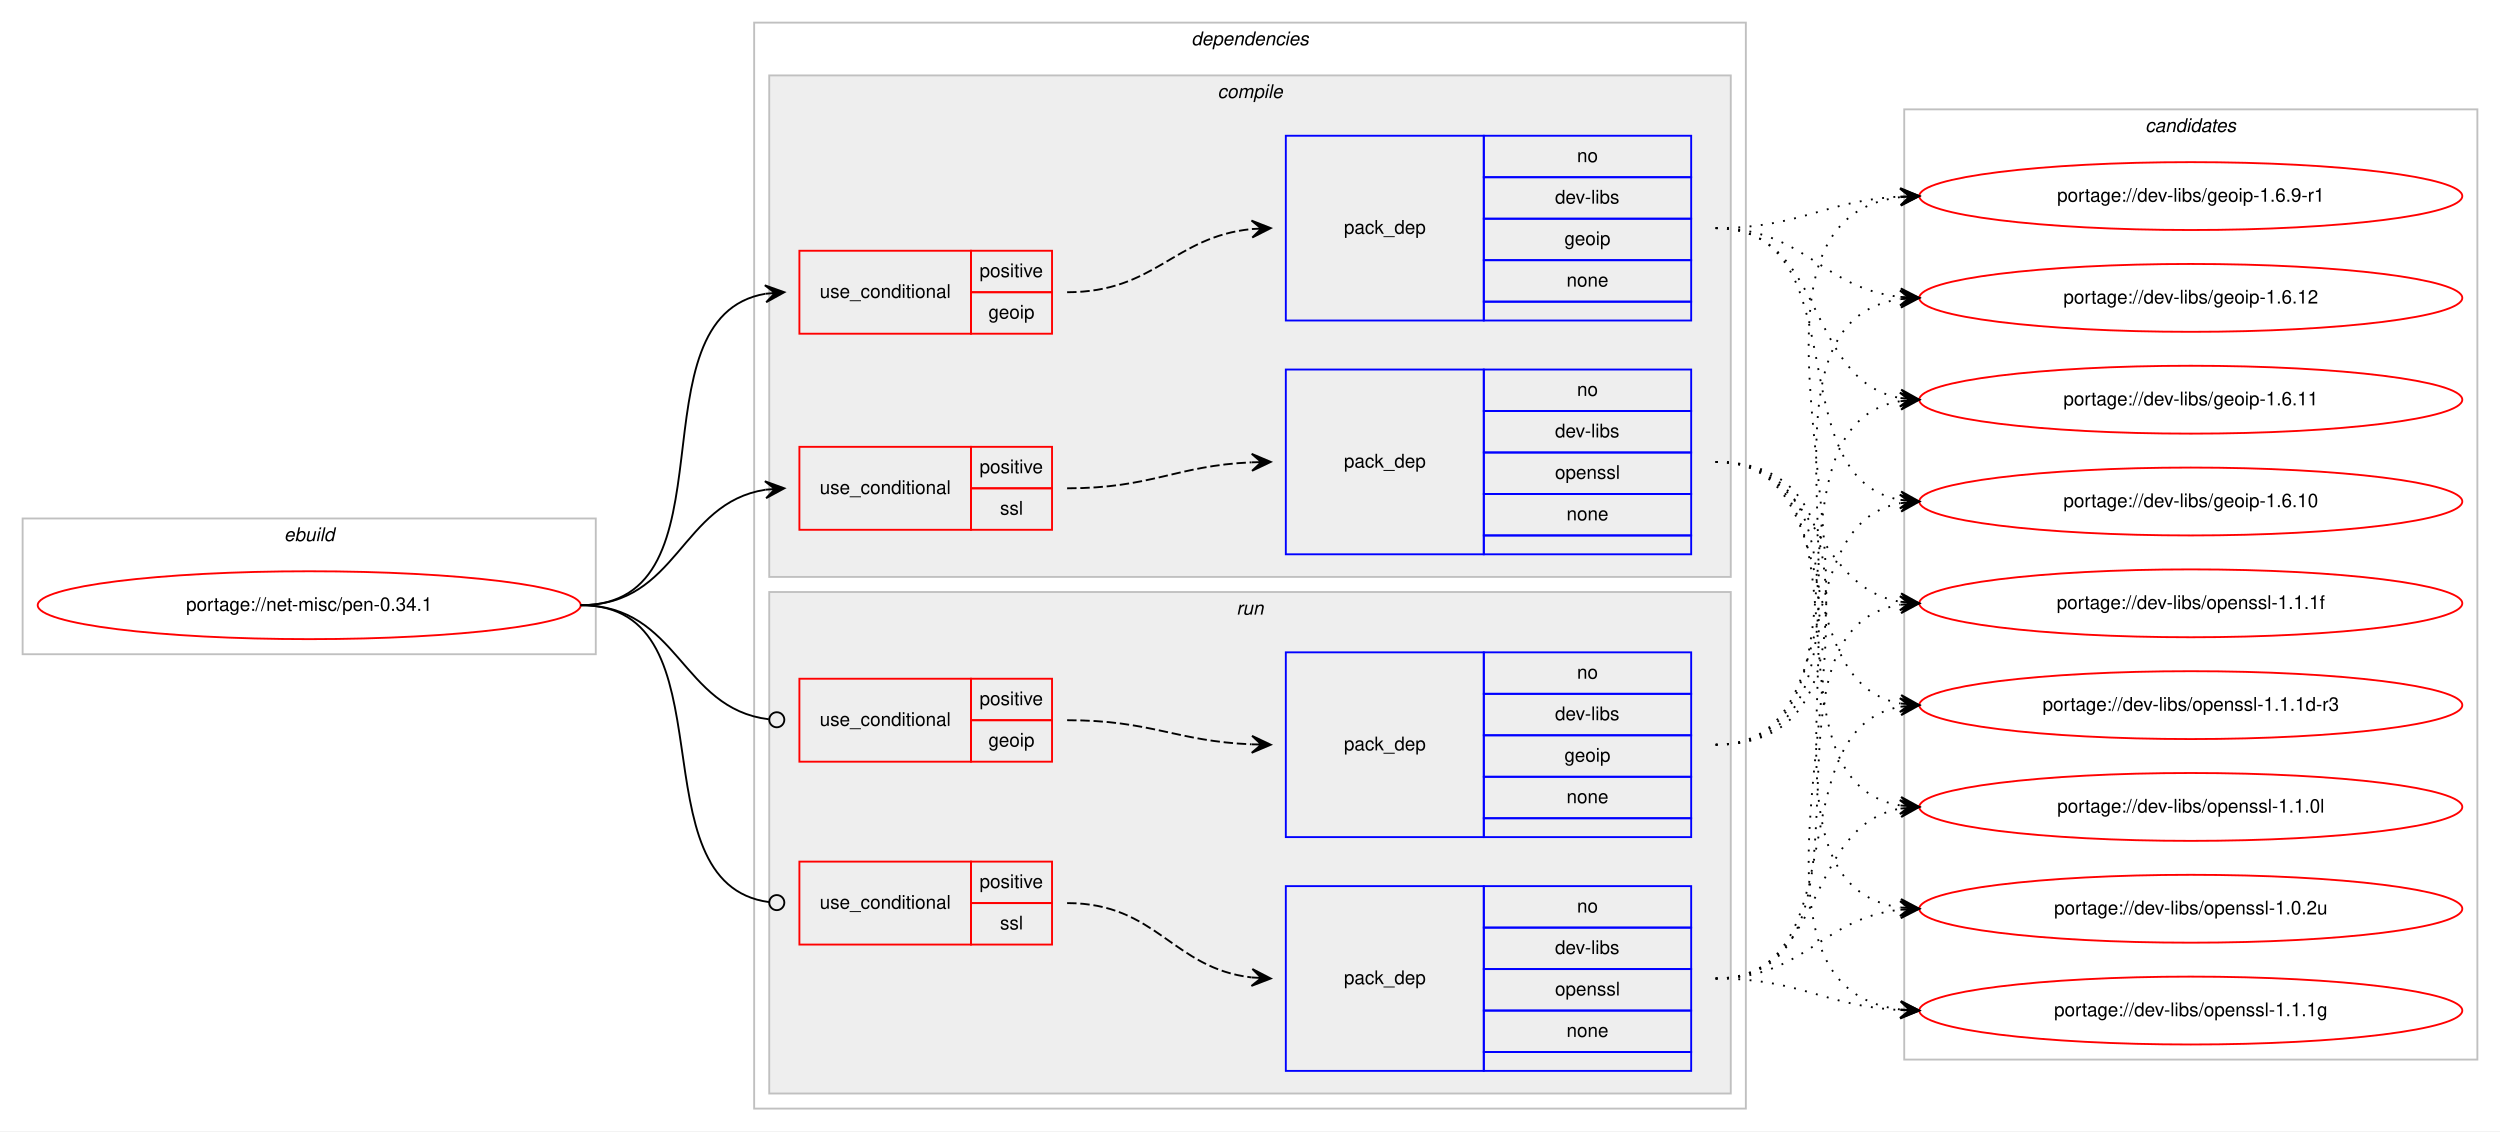
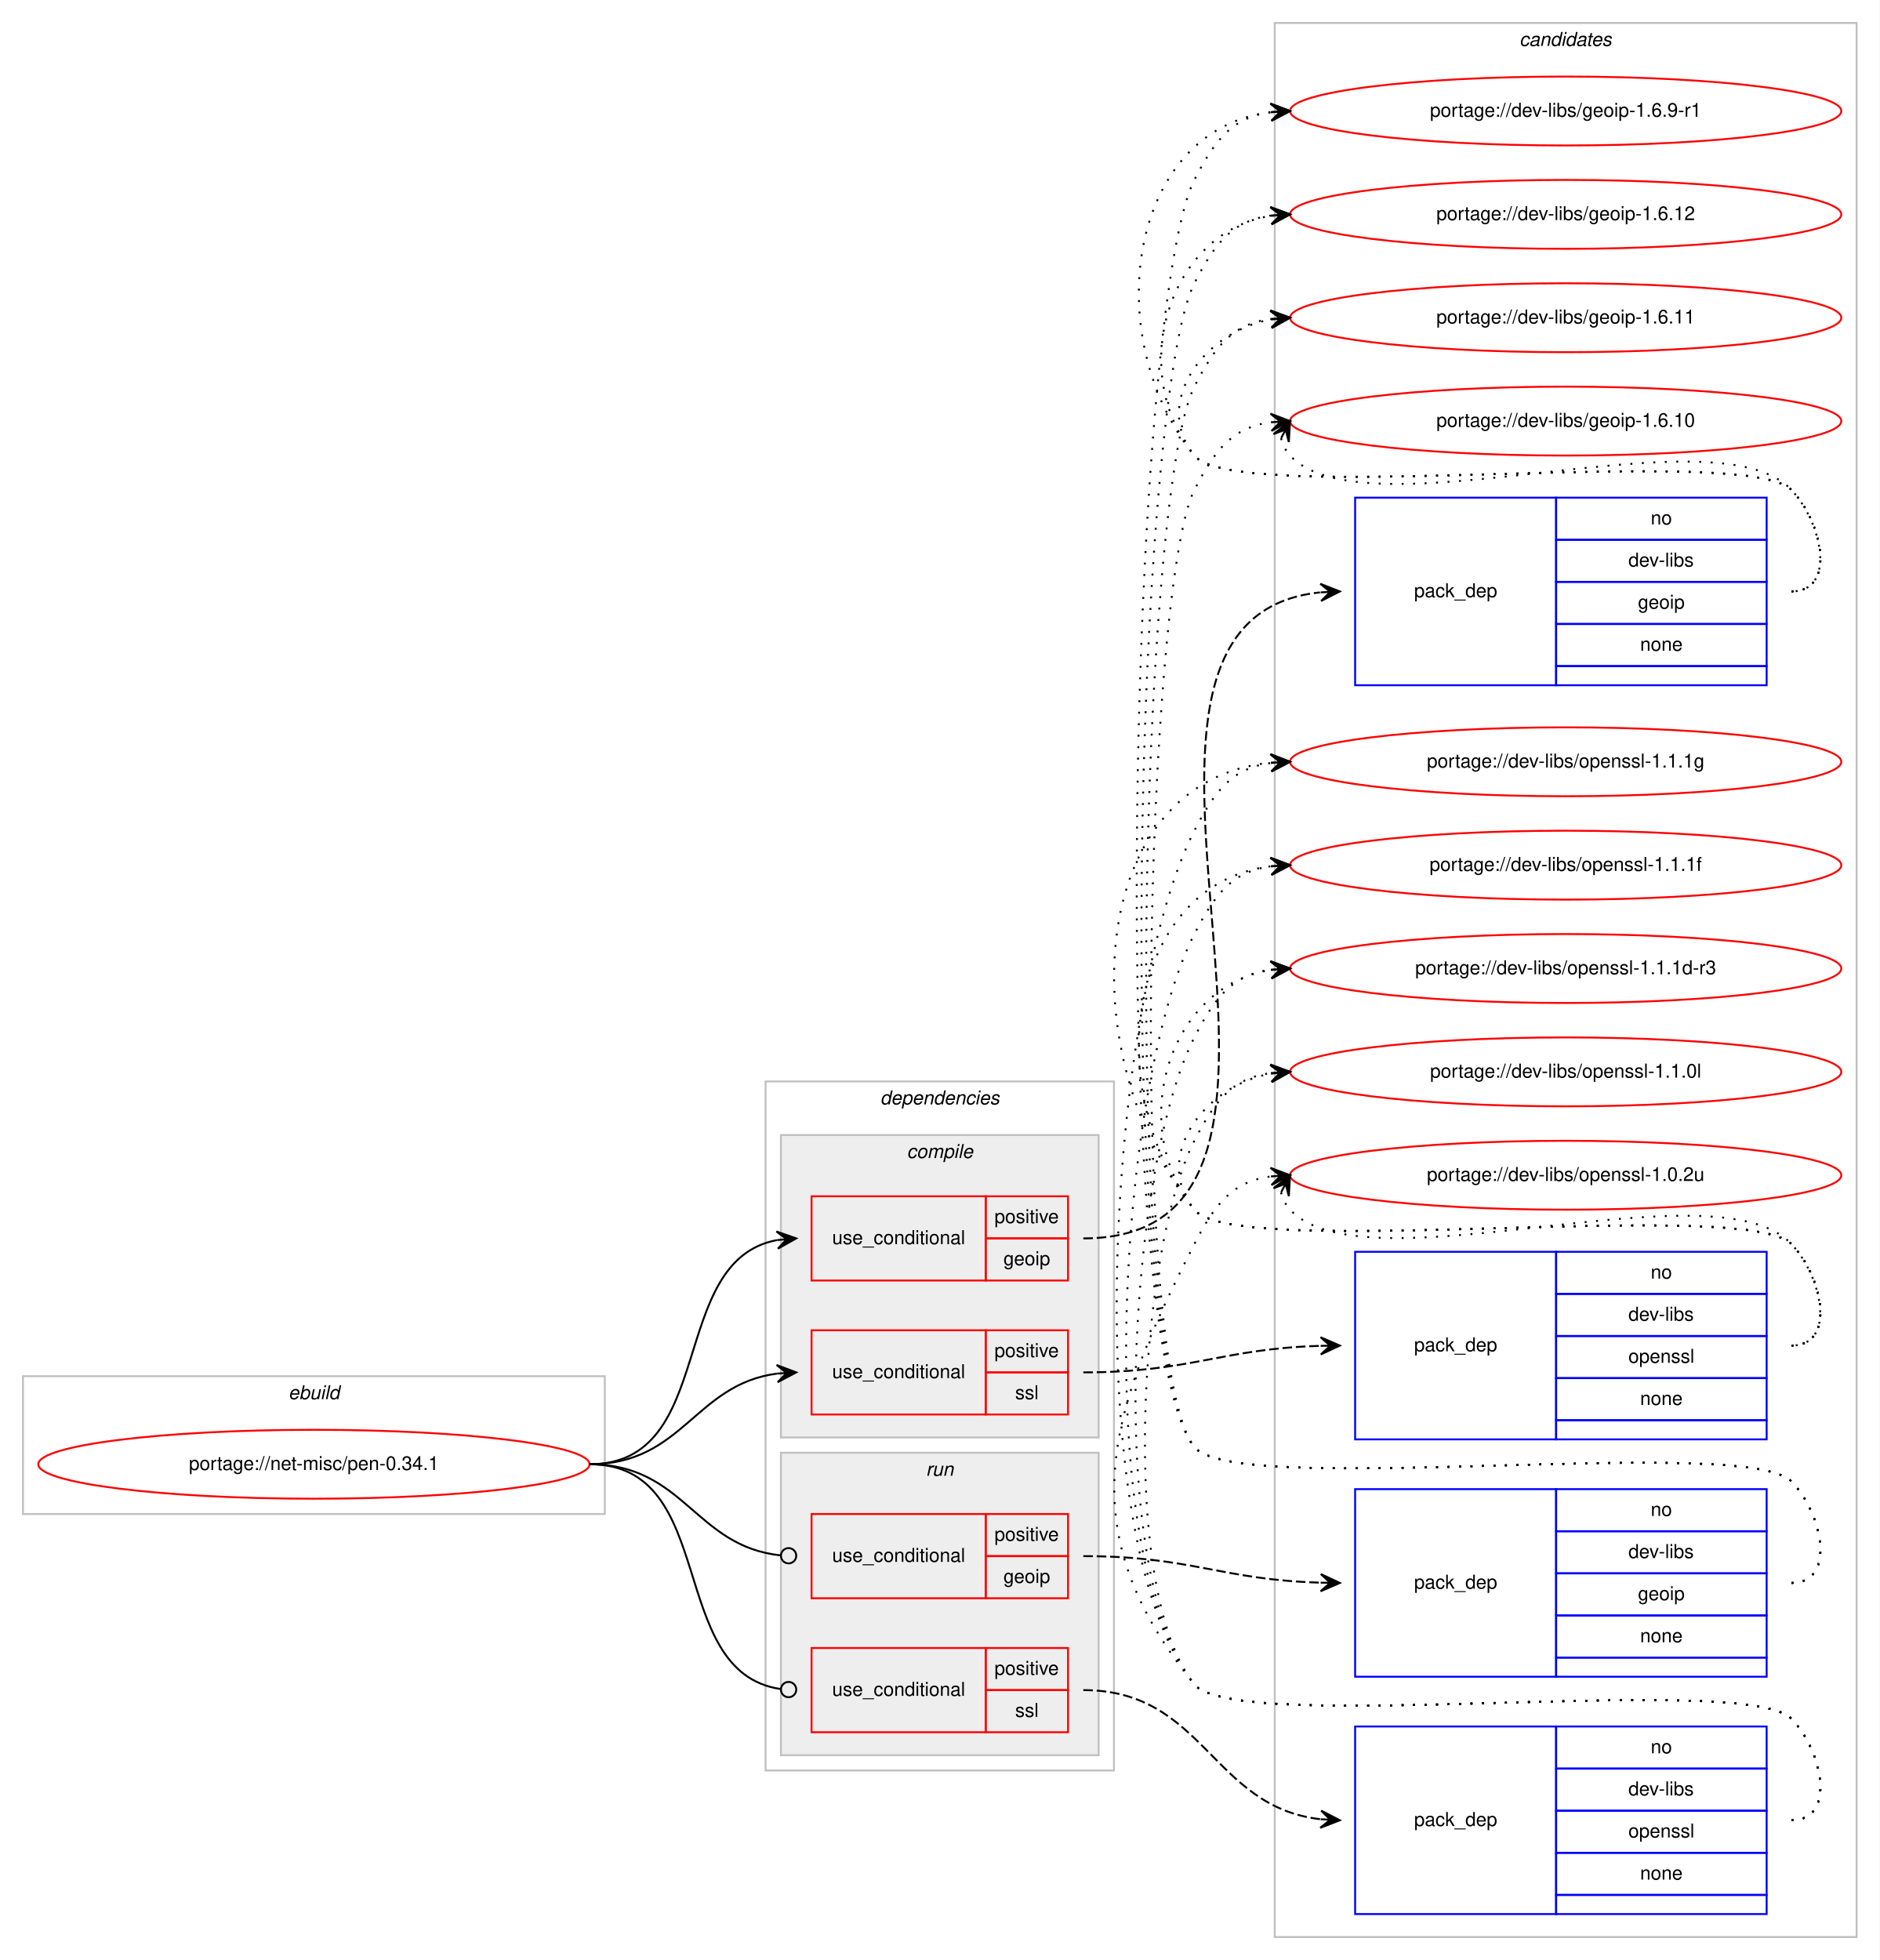
- <svg xmlns="http://www.w3.org/2000/svg" xmlns:xlink="http://www.w3.org/1999/xlink" width="1326pt" height="600pt" viewBox="0.00 0.00 1326.00 600.00">
-   <g id="graph0" class="graph" transform="scale(1 1) rotate(0) translate(4 596)">
-     <polygon fill="#ffffff" stroke="transparent" points="-4,4 -4,-596 1322,-596 1322,4 -4,4" />
+ <svg xmlns="http://www.w3.org/2000/svg" xmlns:xlink="http://www.w3.org/1999/xlink" width="982pt" height="1024pt" viewBox="0.00 0.00 982.00 1024.00">
+   <g id="graph0" class="graph" transform="scale(1 1) rotate(0) translate(4 1020)">
+     <polygon fill="#ffffff" stroke="transparent" points="-4,4 -4,-1020 978,-1020 978,4 -4,4" />
+     <g id="clust14" class="cluster">
+       <polygon fill="none" stroke="#c0c0c0" points="662,-8 662,-1008 966,-1008 966,-8 662,-8" />
+       <text text-anchor="start" x="789.824" y="-996" font-family="Helvetica,sans-Serif" font-style="italic" font-size="10.00" fill="#000000">candidates</text>
+     </g>
    <g id="clust1" class="cluster">
-       <polygon fill="none" stroke="#c0c0c0" points="8,-249 8,-321 312,-321 312,-249 8,-249" />
-       <text text-anchor="start" x="146.663" y="-309" font-family="Helvetica,sans-Serif" font-style="italic" font-size="10.00" fill="#000000">ebuild</text>
+       <polygon fill="none" stroke="#c0c0c0" points="8,-229 8,-301 312,-301 312,-229 8,-229" />
+       <text text-anchor="start" x="146.663" y="-289" font-family="Helvetica,sans-Serif" font-style="italic" font-size="10.00" fill="#000000">ebuild</text>
    </g>
    <g id="clust2" class="cluster">
-       <polygon fill="none" stroke="#c0c0c0" points="396,-8 396,-584 922,-584 922,-8 396,-8" />
-       <text text-anchor="start" x="627.875" y="-572" font-family="Helvetica,sans-Serif" font-style="italic" font-size="10.00" fill="#000000">dependencies</text>
+       <polygon fill="none" stroke="#c0c0c0" points="396,-95 396,-455 578,-455 578,-95 396,-95" />
+       <text text-anchor="start" x="455.875" y="-443" font-family="Helvetica,sans-Serif" font-style="italic" font-size="10.00" fill="#000000">dependencies</text>
+     </g>
+     <g id="clust9" class="cluster">
+       <polygon fill="#eeeeee" stroke="#c0c0c0" points="404,-103 404,-261 570,-261 570,-103 404,-103" />
+       <text text-anchor="start" x="479.776" y="-249" font-family="Helvetica,sans-Serif" font-style="italic" font-size="10.00" fill="#000000">run</text>
    </g>
    <g id="clust3" class="cluster">
-       <polygon fill="#eeeeee" stroke="#c0c0c0" points="404,-290 404,-556 914,-556 914,-290 404,-290" />
-       <text text-anchor="start" x="641.778" y="-544" font-family="Helvetica,sans-Serif" font-style="italic" font-size="10.00" fill="#000000">compile</text>
-     </g>
-     <g id="clust9" class="cluster">
-       <polygon fill="#eeeeee" stroke="#c0c0c0" points="404,-16 404,-282 914,-282 914,-16 404,-16" />
-       <text text-anchor="start" x="651.777" y="-270" font-family="Helvetica,sans-Serif" font-style="italic" font-size="10.00" fill="#000000">run</text>
-     </g>
-     <g id="clust14" class="cluster">
-       <polygon fill="none" stroke="#c0c0c0" points="1006,-34 1006,-538 1310,-538 1310,-34 1006,-34" />
-       <text text-anchor="start" x="1133.824" y="-526" font-family="Helvetica,sans-Serif" font-style="italic" font-size="10.00" fill="#000000">candidates</text>
+       <polygon fill="#eeeeee" stroke="#c0c0c0" points="404,-269 404,-427 570,-427 570,-269 404,-269" />
+       <text text-anchor="start" x="469.778" y="-415" font-family="Helvetica,sans-Serif" font-style="italic" font-size="10.00" fill="#000000">compile</text>
    </g>
    <g id="node1" class="node">
      <g id="a_node1">
        <a xlink:href="../net-misc/pen-0.34.1.svg" xlink:title="portage://net-misc/pen-0.34.1">
-           <ellipse fill="none" stroke="#ff0000" cx="160" cy="-275" rx="144" ry="18" />
-           <text text-anchor="middle" x="160" y="-272" font-family="Helvetica,sans-Serif" font-size="10.00" fill="#000000">portage://net-misc/pen-0.34.1</text>
+           <ellipse fill="none" stroke="#ff0000" cx="160" cy="-255" rx="144" ry="18" />
+           <text text-anchor="middle" x="160" y="-252" font-family="Helvetica,sans-Serif" font-size="10.00" fill="#000000">portage://net-misc/pen-0.34.1</text>
        </a>
      </g>
    </g>
    <g id="node2" class="node">
-       <polygon fill="none" stroke="#ff0000" points="420,-419 420,-463 511,-463 511,-419 420,-419" />
-       <text text-anchor="start" x="430.767" y="-438" font-family="Helvetica,sans-Serif" font-size="10.00" fill="#000000">use_conditional</text>
-       <polygon fill="none" stroke="#ff0000" points="511,-441 511,-463 554,-463 554,-441 511,-441" />
-       <text text-anchor="start" x="515.553" y="-449" font-family="Helvetica,sans-Serif" font-size="10.00" fill="#000000">positive</text>
-       <polygon fill="none" stroke="#ff0000" points="511,-419 511,-441 554,-441 554,-419 511,-419" />
-       <text text-anchor="start" x="520.273" y="-427" font-family="Helvetica,sans-Serif" font-size="10.00" fill="#000000">geoip</text>
+       <polygon fill="none" stroke="#ff0000" points="420,-351 420,-395 511,-395 511,-351 420,-351" />
+       <text text-anchor="start" x="430.767" y="-370" font-family="Helvetica,sans-Serif" font-size="10.00" fill="#000000">use_conditional</text>
+       <polygon fill="none" stroke="#ff0000" points="511,-373 511,-395 554,-395 554,-373 511,-373" />
+       <text text-anchor="start" x="515.553" y="-381" font-family="Helvetica,sans-Serif" font-size="10.00" fill="#000000">positive</text>
+       <polygon fill="none" stroke="#ff0000" points="511,-351 511,-373 554,-373 554,-351 511,-351" />
+       <text text-anchor="start" x="520.273" y="-359" font-family="Helvetica,sans-Serif" font-size="10.00" fill="#000000">geoip</text>
    </g>
    <g id="edge2" class="edge">
-       <path fill="none" stroke="#000000" d="M304,-275C388.408,-275 329.301,-427.662 401.936,-440.185" />
-       <polygon fill="#000000" stroke="#000000" points="412,-441 401.669,-444.678 407.016,-440.596 402.033,-440.193 402.033,-440.193 402.033,-440.193 407.016,-440.596 402.396,-435.708 412,-441 412,-441" />
+       <path fill="none" stroke="#000000" d="M304,-255C371.484,-255 344.106,-361.32 401.956,-372.118" />
+       <polygon fill="#000000" stroke="#000000" points="412,-373 401.645,-376.608 407.019,-372.563 402.038,-372.125 402.038,-372.125 402.038,-372.125 407.019,-372.563 402.432,-367.642 412,-373 412,-373" />
    </g>
    <g id="node4" class="node">
-       <polygon fill="none" stroke="#ff0000" points="420,-315 420,-359 511,-359 511,-315 420,-315" />
-       <text text-anchor="start" x="430.767" y="-334" font-family="Helvetica,sans-Serif" font-size="10.00" fill="#000000">use_conditional</text>
-       <polygon fill="none" stroke="#ff0000" points="511,-337 511,-359 554,-359 554,-337 511,-337" />
-       <text text-anchor="start" x="515.553" y="-345" font-family="Helvetica,sans-Serif" font-size="10.00" fill="#000000">positive</text>
-       <polygon fill="none" stroke="#ff0000" points="511,-315 511,-337 554,-337 554,-315 511,-315" />
-       <text text-anchor="start" x="526.39" y="-323" font-family="Helvetica,sans-Serif" font-size="10.00" fill="#000000">ssl</text>
+       <polygon fill="none" stroke="#ff0000" points="420,-281 420,-325 511,-325 511,-281 420,-281" />
+       <text text-anchor="start" x="430.767" y="-300" font-family="Helvetica,sans-Serif" font-size="10.00" fill="#000000">use_conditional</text>
+       <polygon fill="none" stroke="#ff0000" points="511,-303 511,-325 554,-325 554,-303 511,-303" />
+       <text text-anchor="start" x="515.553" y="-311" font-family="Helvetica,sans-Serif" font-size="10.00" fill="#000000">positive</text>
+       <polygon fill="none" stroke="#ff0000" points="511,-281 511,-303 554,-303 554,-281 511,-281" />
+       <text text-anchor="start" x="526.39" y="-289" font-family="Helvetica,sans-Serif" font-size="10.00" fill="#000000">ssl</text>
    </g>
    <g id="edge4" class="edge">
-       <path fill="none" stroke="#000000" d="M304,-275C355.78,-275 356.759,-329.265 401.99,-336.26" />
-       <polygon fill="#000000" stroke="#000000" points="412,-337 401.696,-340.751 407.014,-336.632 402.027,-336.263 402.027,-336.263 402.027,-336.263 407.014,-336.632 402.359,-331.775 412,-337 412,-337" />
+       <path fill="none" stroke="#000000" d="M304,-255C352.937,-255 358.838,-296.662 401.891,-302.358" />
+       <polygon fill="#000000" stroke="#000000" points="412,-303 401.735,-306.857 407.01,-302.683 402.02,-302.366 402.02,-302.366 402.02,-302.366 407.01,-302.683 402.305,-297.875 412,-303 412,-303" />
    </g>
    <g id="node6" class="node">
-       <polygon fill="none" stroke="#ff0000" points="420,-192 420,-236 511,-236 511,-192 420,-192" />
-       <text text-anchor="start" x="430.767" y="-211" font-family="Helvetica,sans-Serif" font-size="10.00" fill="#000000">use_conditional</text>
-       <polygon fill="none" stroke="#ff0000" points="511,-214 511,-236 554,-236 554,-214 511,-214" />
-       <text text-anchor="start" x="515.553" y="-222" font-family="Helvetica,sans-Serif" font-size="10.00" fill="#000000">positive</text>
-       <polygon fill="none" stroke="#ff0000" points="511,-192 511,-214 554,-214 554,-192 511,-192" />
-       <text text-anchor="start" x="520.273" y="-200" font-family="Helvetica,sans-Serif" font-size="10.00" fill="#000000">geoip</text>
+       <polygon fill="none" stroke="#ff0000" points="420,-185 420,-229 511,-229 511,-185 420,-185" />
+       <text text-anchor="start" x="430.767" y="-204" font-family="Helvetica,sans-Serif" font-size="10.00" fill="#000000">use_conditional</text>
+       <polygon fill="none" stroke="#ff0000" points="511,-207 511,-229 554,-229 554,-207 511,-207" />
+       <text text-anchor="start" x="515.553" y="-215" font-family="Helvetica,sans-Serif" font-size="10.00" fill="#000000">positive</text>
+       <polygon fill="none" stroke="#ff0000" points="511,-185 511,-207 554,-207 554,-185 511,-185" />
+       <text text-anchor="start" x="520.273" y="-193" font-family="Helvetica,sans-Serif" font-size="10.00" fill="#000000">geoip</text>
    </g>
    <g id="edge6" class="edge">
-       <path fill="none" stroke="#000000" d="M304,-275C356.22,-275 356.951,-220.264 403.741,-214.491" />
-       <ellipse fill="none" stroke="#000000" cx="408.007" cy="-214.237" rx="4" ry="4" />
+       <path fill="none" stroke="#000000" d="M304,-255C353.655,-255 359.002,-212.106 403.811,-207.415" />
+       <ellipse fill="none" stroke="#000000" cx="408.005" cy="-207.202" rx="4" ry="4" />
    </g>
    <g id="node8" class="node">
-       <polygon fill="none" stroke="#ff0000" points="420,-95 420,-139 511,-139 511,-95 420,-95" />
-       <text text-anchor="start" x="430.767" y="-114" font-family="Helvetica,sans-Serif" font-size="10.00" fill="#000000">use_conditional</text>
-       <polygon fill="none" stroke="#ff0000" points="511,-117 511,-139 554,-139 554,-117 511,-117" />
-       <text text-anchor="start" x="515.553" y="-125" font-family="Helvetica,sans-Serif" font-size="10.00" fill="#000000">positive</text>
-       <polygon fill="none" stroke="#ff0000" points="511,-95 511,-117 554,-117 554,-95 511,-95" />
-       <text text-anchor="start" x="526.39" y="-103" font-family="Helvetica,sans-Serif" font-size="10.00" fill="#000000">ssl</text>
+       <polygon fill="none" stroke="#ff0000" points="420,-115 420,-159 511,-159 511,-115 420,-115" />
+       <text text-anchor="start" x="430.767" y="-134" font-family="Helvetica,sans-Serif" font-size="10.00" fill="#000000">use_conditional</text>
+       <polygon fill="none" stroke="#ff0000" points="511,-137 511,-159 554,-159 554,-137 511,-137" />
+       <text text-anchor="start" x="515.553" y="-145" font-family="Helvetica,sans-Serif" font-size="10.00" fill="#000000">positive</text>
+       <polygon fill="none" stroke="#ff0000" points="511,-115 511,-137 554,-137 554,-115 511,-115" />
+       <text text-anchor="start" x="526.39" y="-123" font-family="Helvetica,sans-Serif" font-size="10.00" fill="#000000">ssl</text>
    </g>
    <g id="edge8" class="edge">
-       <path fill="none" stroke="#000000" d="M304,-275C386.236,-275 330.903,-127.318 404.003,-117.511" />
-       <ellipse fill="none" stroke="#000000" cx="408.008" cy="-117.255" rx="4" ry="4" />
+       <path fill="none" stroke="#000000" d="M304,-255C372.178,-255 343.533,-146.481 403.769,-137.579" />
+       <ellipse fill="none" stroke="#000000" cx="408.01" cy="-137.281" rx="4" ry="4" />
    </g>
    <g id="node3" class="node">
-       <polygon fill="none" stroke="#0000ff" points="678,-426 678,-524 783,-524 783,-426 678,-426" />
-       <text text-anchor="start" x="708.823" y="-472" font-family="Helvetica,sans-Serif" font-size="10.00" fill="#000000">pack_dep</text>
-       <polygon fill="none" stroke="#0000ff" points="783,-502 783,-524 893,-524 893,-502 783,-502" />
-       <text text-anchor="start" x="832.441" y="-510" font-family="Helvetica,sans-Serif" font-size="10.00" fill="#000000">no</text>
-       <polygon fill="none" stroke="#0000ff" points="783,-480 783,-502 893,-502 893,-480 783,-480" />
-       <text text-anchor="start" x="820.778" y="-488" font-family="Helvetica,sans-Serif" font-size="10.00" fill="#000000">dev-libs</text>
-       <polygon fill="none" stroke="#0000ff" points="783,-458 783,-480 893,-480 893,-458 783,-458" />
-       <text text-anchor="start" x="825.773" y="-466" font-family="Helvetica,sans-Serif" font-size="10.00" fill="#000000">geoip</text>
-       <polygon fill="none" stroke="#0000ff" points="783,-436 783,-458 893,-458 893,-436 783,-436" />
-       <text text-anchor="start" x="826.882" y="-444" font-family="Helvetica,sans-Serif" font-size="10.00" fill="#000000">none</text>
-       <polygon fill="none" stroke="#0000ff" points="783,-426 783,-436 893,-436 893,-426 783,-426" />
+       <polygon fill="none" stroke="#0000ff" points="704,-662 704,-760 809,-760 809,-662 704,-662" />
+       <text text-anchor="start" x="734.823" y="-708" font-family="Helvetica,sans-Serif" font-size="10.00" fill="#000000">pack_dep</text>
+       <polygon fill="none" stroke="#0000ff" points="809,-738 809,-760 919,-760 919,-738 809,-738" />
+       <text text-anchor="start" x="858.441" y="-746" font-family="Helvetica,sans-Serif" font-size="10.00" fill="#000000">no</text>
+       <polygon fill="none" stroke="#0000ff" points="809,-716 809,-738 919,-738 919,-716 809,-716" />
+       <text text-anchor="start" x="846.778" y="-724" font-family="Helvetica,sans-Serif" font-size="10.00" fill="#000000">dev-libs</text>
+       <polygon fill="none" stroke="#0000ff" points="809,-694 809,-716 919,-716 919,-694 809,-694" />
+       <text text-anchor="start" x="851.773" y="-702" font-family="Helvetica,sans-Serif" font-size="10.00" fill="#000000">geoip</text>
+       <polygon fill="none" stroke="#0000ff" points="809,-672 809,-694 919,-694 919,-672 809,-672" />
+       <text text-anchor="start" x="852.882" y="-680" font-family="Helvetica,sans-Serif" font-size="10.00" fill="#000000">none</text>
+       <polygon fill="none" stroke="#0000ff" points="809,-662 809,-672 919,-672 919,-662 809,-662" />
    </g>
    <g id="edge1" class="edge">
-       <path fill="none" stroke="#000000" stroke-dasharray="5,2" d="M562,-441C608.784,-441 618.431,-470.387 659.992,-474.519" />
-       <polygon fill="#000000" stroke="#000000" points="670,-475 659.796,-479.015 665.006,-474.76 660.011,-474.52 660.011,-474.52 660.011,-474.52 665.006,-474.76 660.227,-470.025 670,-475 670,-475" />
+       <path fill="none" stroke="#000000" stroke-dasharray="5,2" d="M562,-373C719.967,-373 542.725,-695.987 685.634,-710.496" />
+       <polygon fill="#000000" stroke="#000000" points="696,-711 685.793,-715.009 691.006,-710.757 686.012,-710.514 686.012,-710.514 686.012,-710.514 691.006,-710.757 686.23,-706.02 696,-711 696,-711" />
    </g>
    <g id="node10" class="node">
      <g id="a_node10">
        <a xlink:href="../dev-libs/geoip-1.6.9-r1.svg" xlink:title="portage://dev-libs/geoip-1.6.9-r1">
-           <ellipse fill="none" stroke="#ff0000" cx="1158" cy="-492" rx="144" ry="18" />
-           <text text-anchor="middle" x="1158" y="-489" font-family="Helvetica,sans-Serif" font-size="10.00" fill="#000000">portage://dev-libs/geoip-1.6.9-r1</text>
+           <ellipse fill="none" stroke="#ff0000" cx="814" cy="-962" rx="144" ry="18" />
+           <text text-anchor="middle" x="814" y="-959" font-family="Helvetica,sans-Serif" font-size="10.00" fill="#000000">portage://dev-libs/geoip-1.6.9-r1</text>
        </a>
      </g>
    </g>
    <g id="edge9" class="edge">
-       <path fill="none" stroke="#000000" stroke-dasharray="1,5" d="M906,-475C950.985,-475 963.595,-489.57 1003.774,-491.733" />
-       <polygon fill="#000000" stroke="#000000" points="1014,-492 1003.886,-496.237 1009.002,-491.869 1004.003,-491.739 1004.003,-491.739 1004.003,-491.739 1009.002,-491.869 1004.121,-487.24 1014,-492 1014,-492" />
+       <path fill="none" stroke="#000000" stroke-dasharray="1,5" d="M932,-711C955.556,-711 948.376,-747.068 932,-764 907.859,-788.959 641.83,-754.996 620,-782 570.044,-843.794 585.455,-952.174 659.651,-961.374" />
+       <polygon fill="#000000" stroke="#000000" points="670,-962 659.746,-965.888 665.009,-961.698 660.018,-961.396 660.018,-961.396 660.018,-961.396 665.009,-961.698 660.29,-956.904 670,-962 670,-962" />
    </g>
    <g id="node11" class="node">
      <g id="a_node11">
        <a xlink:href="../dev-libs/geoip-1.6.12.svg" xlink:title="portage://dev-libs/geoip-1.6.12">
-           <ellipse fill="none" stroke="#ff0000" cx="1158" cy="-438" rx="144" ry="18" />
-           <text text-anchor="middle" x="1158" y="-435" font-family="Helvetica,sans-Serif" font-size="10.00" fill="#000000">portage://dev-libs/geoip-1.6.12</text>
+           <ellipse fill="none" stroke="#ff0000" cx="814" cy="-908" rx="144" ry="18" />
+           <text text-anchor="middle" x="814" y="-905" font-family="Helvetica,sans-Serif" font-size="10.00" fill="#000000">portage://dev-libs/geoip-1.6.12</text>
        </a>
      </g>
    </g>
    <g id="edge10" class="edge">
-       <path fill="none" stroke="#000000" stroke-dasharray="1,5" d="M906,-475C953.171,-475 962.125,-443.02 1003.922,-438.523" />
-       <polygon fill="#000000" stroke="#000000" points="1014,-438 1004.247,-443.012 1009.007,-438.259 1004.013,-438.518 1004.013,-438.518 1004.013,-438.518 1009.007,-438.259 1003.78,-434.024 1014,-438 1014,-438" />
+       <path fill="none" stroke="#000000" stroke-dasharray="1,5" d="M932,-711C955.556,-711 948.376,-747.068 932,-764 907.859,-788.959 641.83,-754.996 620,-782 584.343,-826.108 606.739,-898.836 659.752,-907.207" />
+       <polygon fill="#000000" stroke="#000000" points="670,-908 659.683,-911.715 665.015,-907.614 660.03,-907.229 660.03,-907.229 660.03,-907.229 665.015,-907.614 660.377,-902.742 670,-908 670,-908" />
    </g>
    <g id="node12" class="node">
      <g id="a_node12">
        <a xlink:href="../dev-libs/geoip-1.6.11.svg" xlink:title="portage://dev-libs/geoip-1.6.11">
-           <ellipse fill="none" stroke="#ff0000" cx="1158" cy="-384" rx="144" ry="18" />
-           <text text-anchor="middle" x="1158" y="-381" font-family="Helvetica,sans-Serif" font-size="10.00" fill="#000000">portage://dev-libs/geoip-1.6.11</text>
+           <ellipse fill="none" stroke="#ff0000" cx="814" cy="-854" rx="144" ry="18" />
+           <text text-anchor="middle" x="814" y="-851" font-family="Helvetica,sans-Serif" font-size="10.00" fill="#000000">portage://dev-libs/geoip-1.6.11</text>
        </a>
      </g>
    </g>
    <g id="edge11" class="edge">
-       <path fill="none" stroke="#000000" stroke-dasharray="1,5" d="M906,-475C965.09,-475 953.012,-394.352 1003.761,-384.901" />
-       <polygon fill="#000000" stroke="#000000" points="1014,-384 1004.433,-389.359 1009.019,-384.438 1004.038,-384.876 1004.038,-384.876 1004.038,-384.876 1009.019,-384.438 1003.644,-380.394 1014,-384 1014,-384" />
+       <path fill="none" stroke="#000000" stroke-dasharray="1,5" d="M932,-711C955.556,-711 948.376,-747.068 932,-764 907.859,-788.959 641.83,-754.996 620,-782 597.708,-809.575 625.14,-846.599 659.623,-853.029" />
+       <polygon fill="#000000" stroke="#000000" points="670,-854 659.624,-857.548 665.022,-853.534 660.043,-853.068 660.043,-853.068 660.043,-853.068 665.022,-853.534 660.463,-848.587 670,-854 670,-854" />
    </g>
    <g id="node13" class="node">
      <g id="a_node13">
        <a xlink:href="../dev-libs/geoip-1.6.10.svg" xlink:title="portage://dev-libs/geoip-1.6.10">
-           <ellipse fill="none" stroke="#ff0000" cx="1158" cy="-330" rx="144" ry="18" />
-           <text text-anchor="middle" x="1158" y="-327" font-family="Helvetica,sans-Serif" font-size="10.00" fill="#000000">portage://dev-libs/geoip-1.6.10</text>
+           <ellipse fill="none" stroke="#ff0000" cx="814" cy="-800" rx="144" ry="18" />
+           <text text-anchor="middle" x="814" y="-797" font-family="Helvetica,sans-Serif" font-size="10.00" fill="#000000">portage://dev-libs/geoip-1.6.10</text>
        </a>
      </g>
    </g>
    <g id="edge12" class="edge">
-       <path fill="none" stroke="#000000" stroke-dasharray="1,5" d="M906,-475C982.746,-475 938.111,-342.735 1003.952,-330.851" />
-       <polygon fill="#000000" stroke="#000000" points="1014,-330 1004.416,-335.329 1009.018,-330.422 1004.036,-330.844 1004.036,-330.844 1004.036,-330.844 1009.018,-330.422 1003.656,-326.361 1014,-330 1014,-330" />
+       <path fill="none" stroke="#000000" stroke-dasharray="1,5" d="M665.303,-791.011C666.046,-787.792 667.782,-784.375 670,-782 709.827,-739.343 892.173,-806.657 932,-764 948.075,-746.782 955.556,-711 932,-711" />
+       <polygon fill="#000000" stroke="#000000" points="670,-800 661.38,-793.221 667.684,-795.569 665.368,-791.137 665.368,-791.137 665.368,-791.137 667.684,-795.569 669.357,-789.053 670,-800 670,-800" />
    </g>
    <g id="node5" class="node">
-       <polygon fill="none" stroke="#0000ff" points="678,-302 678,-400 783,-400 783,-302 678,-302" />
-       <text text-anchor="start" x="708.823" y="-348" font-family="Helvetica,sans-Serif" font-size="10.00" fill="#000000">pack_dep</text>
-       <polygon fill="none" stroke="#0000ff" points="783,-378 783,-400 893,-400 893,-378 783,-378" />
-       <text text-anchor="start" x="832.441" y="-386" font-family="Helvetica,sans-Serif" font-size="10.00" fill="#000000">no</text>
-       <polygon fill="none" stroke="#0000ff" points="783,-356 783,-378 893,-378 893,-356 783,-356" />
-       <text text-anchor="start" x="820.778" y="-364" font-family="Helvetica,sans-Serif" font-size="10.00" fill="#000000">dev-libs</text>
-       <polygon fill="none" stroke="#0000ff" points="783,-334 783,-356 893,-356 893,-334 783,-334" />
-       <text text-anchor="start" x="820.773" y="-342" font-family="Helvetica,sans-Serif" font-size="10.00" fill="#000000">openssl</text>
-       <polygon fill="none" stroke="#0000ff" points="783,-312 783,-334 893,-334 893,-312 783,-312" />
-       <text text-anchor="start" x="826.882" y="-320" font-family="Helvetica,sans-Serif" font-size="10.00" fill="#000000">none</text>
-       <polygon fill="none" stroke="#0000ff" points="783,-302 783,-312 893,-312 893,-302 783,-302" />
+       <polygon fill="none" stroke="#0000ff" points="704,-268 704,-366 809,-366 809,-268 704,-268" />
+       <text text-anchor="start" x="734.823" y="-314" font-family="Helvetica,sans-Serif" font-size="10.00" fill="#000000">pack_dep</text>
+       <polygon fill="none" stroke="#0000ff" points="809,-344 809,-366 919,-366 919,-344 809,-344" />
+       <text text-anchor="start" x="858.441" y="-352" font-family="Helvetica,sans-Serif" font-size="10.00" fill="#000000">no</text>
+       <polygon fill="none" stroke="#0000ff" points="809,-322 809,-344 919,-344 919,-322 809,-322" />
+       <text text-anchor="start" x="846.778" y="-330" font-family="Helvetica,sans-Serif" font-size="10.00" fill="#000000">dev-libs</text>
+       <polygon fill="none" stroke="#0000ff" points="809,-300 809,-322 919,-322 919,-300 809,-300" />
+       <text text-anchor="start" x="846.773" y="-308" font-family="Helvetica,sans-Serif" font-size="10.00" fill="#000000">openssl</text>
+       <polygon fill="none" stroke="#0000ff" points="809,-278 809,-300 919,-300 919,-278 809,-278" />
+       <text text-anchor="start" x="852.882" y="-286" font-family="Helvetica,sans-Serif" font-size="10.00" fill="#000000">none</text>
+       <polygon fill="none" stroke="#0000ff" points="809,-268 809,-278 919,-278 919,-268 809,-268" />
    </g>
    <g id="edge3" class="edge">
-       <path fill="none" stroke="#000000" stroke-dasharray="5,2" d="M562,-337C606.809,-337 619.731,-348.999 659.808,-350.78" />
-       <polygon fill="#000000" stroke="#000000" points="670,-351 659.905,-355.283 665.001,-350.892 660.002,-350.784 660.002,-350.784 660.002,-350.784 665.001,-350.892 660.099,-346.285 670,-351 670,-351" />
+       <path fill="none" stroke="#000000" stroke-dasharray="5,2" d="M562,-303C618.371,-303 634.295,-315.407 685.926,-316.861" />
+       <polygon fill="#000000" stroke="#000000" points="696,-317 685.939,-321.362 691,-316.931 686.001,-316.862 686.001,-316.862 686.001,-316.862 691,-316.931 686.063,-312.363 696,-317 696,-317" />
    </g>
    <g id="node14" class="node">
      <g id="a_node14">
        <a xlink:href="../dev-libs/openssl-1.1.1g.svg" xlink:title="portage://dev-libs/openssl-1.1.1g">
-           <ellipse fill="none" stroke="#ff0000" cx="1158" cy="-60" rx="144" ry="18" />
-           <text text-anchor="middle" x="1158" y="-57" font-family="Helvetica,sans-Serif" font-size="10.00" fill="#000000">portage://dev-libs/openssl-1.1.1g</text>
+           <ellipse fill="none" stroke="#ff0000" cx="814" cy="-622" rx="144" ry="18" />
+           <text text-anchor="middle" x="814" y="-619" font-family="Helvetica,sans-Serif" font-size="10.00" fill="#000000">portage://dev-libs/openssl-1.1.1g</text>
        </a>
      </g>
    </g>
    <g id="edge13" class="edge">
-       <path fill="none" stroke="#000000" stroke-dasharray="1,5" d="M906,-351C1040.316,-351 884.688,-75.143 1003.714,-60.596" />
-       <polygon fill="#000000" stroke="#000000" points="1014,-60 1004.277,-65.071 1009.008,-60.289 1004.017,-60.579 1004.017,-60.579 1004.017,-60.579 1009.008,-60.289 1003.756,-56.086 1014,-60 1014,-60" />
+       <path fill="none" stroke="#000000" stroke-dasharray="1,5" d="M932,-317C955.556,-317 948.376,-353.068 932,-370 907.859,-394.959 641.83,-360.996 620,-388 555.361,-467.957 563.04,-612.029 659.723,-621.508" />
+       <polygon fill="#000000" stroke="#000000" points="670,-622 659.796,-626.016 665.006,-621.761 660.011,-621.521 660.011,-621.521 660.011,-621.521 665.006,-621.761 660.227,-617.027 670,-622 670,-622" />
    </g>
    <g id="node15" class="node">
      <g id="a_node15">
        <a xlink:href="../dev-libs/openssl-1.1.1f.svg" xlink:title="portage://dev-libs/openssl-1.1.1f">
-           <ellipse fill="none" stroke="#ff0000" cx="1158" cy="-276" rx="144" ry="18" />
-           <text text-anchor="middle" x="1158" y="-273" font-family="Helvetica,sans-Serif" font-size="10.00" fill="#000000">portage://dev-libs/openssl-1.1.1f</text>
+           <ellipse fill="none" stroke="#ff0000" cx="814" cy="-568" rx="144" ry="18" />
+           <text text-anchor="middle" x="814" y="-565" font-family="Helvetica,sans-Serif" font-size="10.00" fill="#000000">portage://dev-libs/openssl-1.1.1f</text>
        </a>
      </g>
    </g>
    <g id="edge14" class="edge">
-       <path fill="none" stroke="#000000" stroke-dasharray="1,5" d="M906,-351C960.787,-351 956.408,-285.082 1003.799,-276.842" />
-       <polygon fill="#000000" stroke="#000000" points="1014,-276 1004.404,-281.308 1009.017,-276.411 1004.034,-276.823 1004.034,-276.823 1004.034,-276.823 1009.017,-276.411 1003.664,-272.338 1014,-276 1014,-276" />
+       <path fill="none" stroke="#000000" stroke-dasharray="1,5" d="M932,-317C955.556,-317 948.376,-353.068 932,-370 907.859,-394.959 641.83,-360.996 620,-388 570.044,-449.795 585.455,-558.174 659.651,-567.374" />
+       <polygon fill="#000000" stroke="#000000" points="670,-568 659.746,-571.888 665.009,-567.698 660.018,-567.396 660.018,-567.396 660.018,-567.396 665.009,-567.698 660.29,-562.904 670,-568 670,-568" />
    </g>
    <g id="node16" class="node">
      <g id="a_node16">
        <a xlink:href="../dev-libs/openssl-1.1.1d-r3.svg" xlink:title="portage://dev-libs/openssl-1.1.1d-r3">
-           <ellipse fill="none" stroke="#ff0000" cx="1158" cy="-222" rx="144" ry="18" />
-           <text text-anchor="middle" x="1158" y="-219" font-family="Helvetica,sans-Serif" font-size="10.00" fill="#000000">portage://dev-libs/openssl-1.1.1d-r3</text>
+           <ellipse fill="none" stroke="#ff0000" cx="814" cy="-514" rx="144" ry="18" />
+           <text text-anchor="middle" x="814" y="-511" font-family="Helvetica,sans-Serif" font-size="10.00" fill="#000000">portage://dev-libs/openssl-1.1.1d-r3</text>
        </a>
      </g>
    </g>
    <g id="edge15" class="edge">
-       <path fill="none" stroke="#000000" stroke-dasharray="1,5" d="M906,-351C977.123,-351 943.006,-234.29 1003.852,-222.893" />
-       <polygon fill="#000000" stroke="#000000" points="1014,-222 1004.433,-227.359 1009.019,-222.438 1004.038,-222.876 1004.038,-222.876 1004.038,-222.876 1009.019,-222.438 1003.644,-218.394 1014,-222 1014,-222" />
+       <path fill="none" stroke="#000000" stroke-dasharray="1,5" d="M932,-317C955.556,-317 948.376,-353.068 932,-370 907.859,-394.959 641.83,-360.996 620,-388 584.343,-432.108 606.739,-504.836 659.752,-513.207" />
+       <polygon fill="#000000" stroke="#000000" points="670,-514 659.683,-517.715 665.015,-513.614 660.03,-513.229 660.03,-513.229 660.03,-513.229 665.015,-513.614 660.377,-508.742 670,-514 670,-514" />
    </g>
    <g id="node17" class="node">
      <g id="a_node17">
        <a xlink:href="../dev-libs/openssl-1.1.0l.svg" xlink:title="portage://dev-libs/openssl-1.1.0l">
-           <ellipse fill="none" stroke="#ff0000" cx="1158" cy="-168" rx="144" ry="18" />
-           <text text-anchor="middle" x="1158" y="-165" font-family="Helvetica,sans-Serif" font-size="10.00" fill="#000000">portage://dev-libs/openssl-1.1.0l</text>
+           <ellipse fill="none" stroke="#ff0000" cx="814" cy="-460" rx="144" ry="18" />
+           <text text-anchor="middle" x="814" y="-457" font-family="Helvetica,sans-Serif" font-size="10.00" fill="#000000">portage://dev-libs/openssl-1.1.0l</text>
        </a>
      </g>
    </g>
    <g id="edge16" class="edge">
-       <path fill="none" stroke="#000000" stroke-dasharray="1,5" d="M906,-351C996.752,-351 925.61,-182.018 1003.714,-168.816" />
-       <polygon fill="#000000" stroke="#000000" points="1014,-168 1004.387,-173.277 1009.016,-168.395 1004.031,-168.791 1004.031,-168.791 1004.031,-168.791 1009.016,-168.395 1003.675,-164.305 1014,-168 1014,-168" />
+       <path fill="none" stroke="#000000" stroke-dasharray="1,5" d="M932,-317C955.556,-317 948.376,-353.068 932,-370 907.859,-394.959 641.83,-360.996 620,-388 597.708,-415.575 625.14,-452.599 659.623,-459.029" />
+       <polygon fill="#000000" stroke="#000000" points="670,-460 659.624,-463.548 665.022,-459.534 660.043,-459.068 660.043,-459.068 660.043,-459.068 665.022,-459.534 660.463,-454.587 670,-460 670,-460" />
    </g>
    <g id="node18" class="node">
      <g id="a_node18">
        <a xlink:href="../dev-libs/openssl-1.0.2u.svg" xlink:title="portage://dev-libs/openssl-1.0.2u">
-           <ellipse fill="none" stroke="#ff0000" cx="1158" cy="-114" rx="144" ry="18" />
-           <text text-anchor="middle" x="1158" y="-111" font-family="Helvetica,sans-Serif" font-size="10.00" fill="#000000">portage://dev-libs/openssl-1.0.2u</text>
+           <ellipse fill="none" stroke="#ff0000" cx="814" cy="-406" rx="144" ry="18" />
+           <text text-anchor="middle" x="814" y="-403" font-family="Helvetica,sans-Serif" font-size="10.00" fill="#000000">portage://dev-libs/openssl-1.0.2u</text>
        </a>
      </g>
    </g>
    <g id="edge17" class="edge">
-       <path fill="none" stroke="#000000" stroke-dasharray="1,5" d="M906,-351C1018.137,-351 905.731,-128.581 1003.834,-114.68" />
-       <polygon fill="#000000" stroke="#000000" points="1014,-114 1004.323,-119.157 1009.011,-114.334 1004.022,-114.667 1004.022,-114.667 1004.022,-114.667 1009.011,-114.334 1003.722,-110.177 1014,-114 1014,-114" />
+       <path fill="none" stroke="#000000" stroke-dasharray="1,5" d="M665.303,-397.011C666.046,-393.792 667.782,-390.375 670,-388 709.827,-345.343 892.173,-412.657 932,-370 948.075,-352.782 955.556,-317 932,-317" />
+       <polygon fill="#000000" stroke="#000000" points="670,-406 661.38,-399.221 667.684,-401.569 665.368,-397.137 665.368,-397.137 665.368,-397.137 667.684,-401.569 669.357,-395.053 670,-406 670,-406" />
    </g>
    <g id="node7" class="node">
-       <polygon fill="none" stroke="#0000ff" points="678,-152 678,-250 783,-250 783,-152 678,-152" />
-       <text text-anchor="start" x="708.823" y="-198" font-family="Helvetica,sans-Serif" font-size="10.00" fill="#000000">pack_dep</text>
-       <polygon fill="none" stroke="#0000ff" points="783,-228 783,-250 893,-250 893,-228 783,-228" />
-       <text text-anchor="start" x="832.441" y="-236" font-family="Helvetica,sans-Serif" font-size="10.00" fill="#000000">no</text>
-       <polygon fill="none" stroke="#0000ff" points="783,-206 783,-228 893,-228 893,-206 783,-206" />
-       <text text-anchor="start" x="820.778" y="-214" font-family="Helvetica,sans-Serif" font-size="10.00" fill="#000000">dev-libs</text>
-       <polygon fill="none" stroke="#0000ff" points="783,-184 783,-206 893,-206 893,-184 783,-184" />
-       <text text-anchor="start" x="825.773" y="-192" font-family="Helvetica,sans-Serif" font-size="10.00" fill="#000000">geoip</text>
-       <polygon fill="none" stroke="#0000ff" points="783,-162 783,-184 893,-184 893,-162 783,-162" />
-       <text text-anchor="start" x="826.882" y="-170" font-family="Helvetica,sans-Serif" font-size="10.00" fill="#000000">none</text>
-       <polygon fill="none" stroke="#0000ff" points="783,-152 783,-162 893,-162 893,-152 783,-152" />
+       <polygon fill="none" stroke="#0000ff" points="704,-144 704,-242 809,-242 809,-144 704,-144" />
+       <text text-anchor="start" x="734.823" y="-190" font-family="Helvetica,sans-Serif" font-size="10.00" fill="#000000">pack_dep</text>
+       <polygon fill="none" stroke="#0000ff" points="809,-220 809,-242 919,-242 919,-220 809,-220" />
+       <text text-anchor="start" x="858.441" y="-228" font-family="Helvetica,sans-Serif" font-size="10.00" fill="#000000">no</text>
+       <polygon fill="none" stroke="#0000ff" points="809,-198 809,-220 919,-220 919,-198 809,-198" />
+       <text text-anchor="start" x="846.778" y="-206" font-family="Helvetica,sans-Serif" font-size="10.00" fill="#000000">dev-libs</text>
+       <polygon fill="none" stroke="#0000ff" points="809,-176 809,-198 919,-198 919,-176 809,-176" />
+       <text text-anchor="start" x="851.773" y="-184" font-family="Helvetica,sans-Serif" font-size="10.00" fill="#000000">geoip</text>
+       <polygon fill="none" stroke="#0000ff" points="809,-154 809,-176 919,-176 919,-154 809,-154" />
+       <text text-anchor="start" x="852.882" y="-162" font-family="Helvetica,sans-Serif" font-size="10.00" fill="#000000">none</text>
+       <polygon fill="none" stroke="#0000ff" points="809,-144 809,-154 919,-154 919,-144 809,-144" />
    </g>
    <g id="edge5" class="edge">
-       <path fill="none" stroke="#000000" stroke-dasharray="5,2" d="M562,-214C606.758,-214 619.771,-202.858 659.817,-201.204" />
-       <polygon fill="#000000" stroke="#000000" points="670,-201 660.092,-205.7 665.001,-201.1 660.002,-201.201 660.002,-201.201 660.002,-201.201 665.001,-201.1 659.912,-196.702 670,-201 670,-201" />
+       <path fill="none" stroke="#000000" stroke-dasharray="5,2" d="M562,-207C618.371,-207 634.295,-194.593 685.926,-193.139" />
+       <polygon fill="#000000" stroke="#000000" points="696,-193 686.063,-197.637 691,-193.069 686.001,-193.138 686.001,-193.138 686.001,-193.138 691,-193.069 685.939,-188.638 696,-193 696,-193" />
    </g>
    <g id="edge18" class="edge">
-       <path fill="none" stroke="#000000" stroke-dasharray="1,5" d="M906,-201C1040.316,-201 884.688,-476.857 1003.714,-491.404" />
-       <polygon fill="#000000" stroke="#000000" points="1014,-492 1003.756,-495.914 1009.008,-491.711 1004.017,-491.421 1004.017,-491.421 1004.017,-491.421 1009.008,-491.711 1004.277,-486.929 1014,-492 1014,-492" />
+       <path fill="none" stroke="#000000" stroke-dasharray="1,5" d="M932,-193C955.556,-193 948.376,-229.069 932,-246 907.859,-270.959 641.83,-236.996 620,-264 573.757,-321.202 586.466,-860.533 620,-926 630.826,-947.135 639.884,-958.686 659.957,-961.382" />
+       <polygon fill="#000000" stroke="#000000" points="670,-962 659.742,-965.877 665.009,-961.693 660.019,-961.386 660.019,-961.386 660.019,-961.386 665.009,-961.693 660.295,-956.894 670,-962 670,-962" />
    </g>
    <g id="edge19" class="edge">
-       <path fill="none" stroke="#000000" stroke-dasharray="1,5" d="M906,-201C1018.137,-201 905.731,-423.419 1003.834,-437.32" />
-       <polygon fill="#000000" stroke="#000000" points="1014,-438 1003.722,-441.823 1009.011,-437.666 1004.022,-437.333 1004.022,-437.333 1004.022,-437.333 1009.011,-437.666 1004.323,-432.843 1014,-438 1014,-438" />
+       <path fill="none" stroke="#000000" stroke-dasharray="1,5" d="M932,-193C955.556,-193 948.376,-229.069 932,-246 907.859,-270.959 641.83,-236.996 620,-264 577.529,-316.536 589.201,-811.874 620,-872 630.826,-893.135 639.884,-904.686 659.957,-907.382" />
+       <polygon fill="#000000" stroke="#000000" points="670,-908 659.742,-911.877 665.009,-907.693 660.019,-907.386 660.019,-907.386 660.019,-907.386 665.009,-907.693 660.295,-902.894 670,-908 670,-908" />
    </g>
    <g id="edge20" class="edge">
-       <path fill="none" stroke="#000000" stroke-dasharray="1,5" d="M906,-201C996.752,-201 925.61,-369.982 1003.714,-383.184" />
-       <polygon fill="#000000" stroke="#000000" points="1014,-384 1003.675,-387.695 1009.016,-383.605 1004.031,-383.209 1004.031,-383.209 1004.031,-383.209 1009.016,-383.605 1004.387,-378.723 1014,-384 1014,-384" />
+       <path fill="none" stroke="#000000" stroke-dasharray="1,5" d="M932,-193C955.556,-193 948.376,-229.069 932,-246 907.859,-270.959 641.83,-236.996 620,-264 581.301,-311.87 591.937,-763.214 620,-818 630.826,-839.135 639.884,-850.686 659.957,-853.382" />
+       <polygon fill="#000000" stroke="#000000" points="670,-854 659.742,-857.877 665.009,-853.693 660.019,-853.386 660.019,-853.386 660.019,-853.386 665.009,-853.693 660.295,-848.894 670,-854 670,-854" />
    </g>
    <g id="edge21" class="edge">
-       <path fill="none" stroke="#000000" stroke-dasharray="1,5" d="M906,-201C977.123,-201 943.006,-317.71 1003.852,-329.107" />
-       <polygon fill="#000000" stroke="#000000" points="1014,-330 1003.644,-333.606 1009.019,-329.562 1004.038,-329.124 1004.038,-329.124 1004.038,-329.124 1009.019,-329.562 1004.433,-324.641 1014,-330 1014,-330" />
+       <path fill="none" stroke="#000000" stroke-dasharray="1,5" d="M932,-193C955.556,-193 948.376,-229.069 932,-246 907.859,-270.959 641.83,-236.996 620,-264 585.073,-307.204 594.672,-714.554 620,-764 630.826,-785.135 639.884,-796.686 659.957,-799.382" />
+       <polygon fill="#000000" stroke="#000000" points="670,-800 659.742,-803.877 665.009,-799.693 660.019,-799.386 660.019,-799.386 660.019,-799.386 665.009,-799.693 660.295,-794.894 670,-800 670,-800" />
    </g>
    <g id="node9" class="node">
-       <polygon fill="none" stroke="#0000ff" points="678,-28 678,-126 783,-126 783,-28 678,-28" />
-       <text text-anchor="start" x="708.823" y="-74" font-family="Helvetica,sans-Serif" font-size="10.00" fill="#000000">pack_dep</text>
-       <polygon fill="none" stroke="#0000ff" points="783,-104 783,-126 893,-126 893,-104 783,-104" />
-       <text text-anchor="start" x="832.441" y="-112" font-family="Helvetica,sans-Serif" font-size="10.00" fill="#000000">no</text>
-       <polygon fill="none" stroke="#0000ff" points="783,-82 783,-104 893,-104 893,-82 783,-82" />
-       <text text-anchor="start" x="820.778" y="-90" font-family="Helvetica,sans-Serif" font-size="10.00" fill="#000000">dev-libs</text>
-       <polygon fill="none" stroke="#0000ff" points="783,-60 783,-82 893,-82 893,-60 783,-60" />
-       <text text-anchor="start" x="820.773" y="-68" font-family="Helvetica,sans-Serif" font-size="10.00" fill="#000000">openssl</text>
-       <polygon fill="none" stroke="#0000ff" points="783,-38 783,-60 893,-60 893,-38 783,-38" />
-       <text text-anchor="start" x="826.882" y="-46" font-family="Helvetica,sans-Serif" font-size="10.00" fill="#000000">none</text>
-       <polygon fill="none" stroke="#0000ff" points="783,-28 783,-38 893,-38 893,-28 783,-28" />
+       <polygon fill="none" stroke="#0000ff" points="704,-20 704,-118 809,-118 809,-20 704,-20" />
+       <text text-anchor="start" x="734.823" y="-66" font-family="Helvetica,sans-Serif" font-size="10.00" fill="#000000">pack_dep</text>
+       <polygon fill="none" stroke="#0000ff" points="809,-96 809,-118 919,-118 919,-96 809,-96" />
+       <text text-anchor="start" x="858.441" y="-104" font-family="Helvetica,sans-Serif" font-size="10.00" fill="#000000">no</text>
+       <polygon fill="none" stroke="#0000ff" points="809,-74 809,-96 919,-96 919,-74 809,-74" />
+       <text text-anchor="start" x="846.778" y="-82" font-family="Helvetica,sans-Serif" font-size="10.00" fill="#000000">dev-libs</text>
+       <polygon fill="none" stroke="#0000ff" points="809,-52 809,-74 919,-74 919,-52 809,-52" />
+       <text text-anchor="start" x="846.773" y="-60" font-family="Helvetica,sans-Serif" font-size="10.00" fill="#000000">openssl</text>
+       <polygon fill="none" stroke="#0000ff" points="809,-30 809,-52 919,-52 919,-30 809,-30" />
+       <text text-anchor="start" x="852.882" y="-38" font-family="Helvetica,sans-Serif" font-size="10.00" fill="#000000">none</text>
+       <polygon fill="none" stroke="#0000ff" points="809,-20 809,-30 919,-30 919,-20 809,-20" />
    </g>
    <g id="edge7" class="edge">
-       <path fill="none" stroke="#000000" stroke-dasharray="5,2" d="M562,-117C609.587,-117 617.797,-82.427 659.847,-77.566" />
-       <polygon fill="#000000" stroke="#000000" points="670,-77 660.266,-82.049 665.008,-77.278 660.015,-77.556 660.015,-77.556 660.015,-77.556 665.008,-77.278 659.765,-73.063 670,-77 670,-77" />
+       <path fill="none" stroke="#000000" stroke-dasharray="5,2" d="M562,-137C625.263,-137 628.985,-75.983 685.968,-69.547" />
+       <polygon fill="#000000" stroke="#000000" points="696,-69 686.26,-74.038 691.007,-69.272 686.015,-69.545 686.015,-69.545 686.015,-69.545 691.007,-69.272 685.77,-65.052 696,-69 696,-69" />
    </g>
    <g id="edge22" class="edge">
-       <path fill="none" stroke="#000000" stroke-dasharray="1,5" d="M906,-77C950.985,-77 963.595,-62.43 1003.774,-60.267" />
-       <polygon fill="#000000" stroke="#000000" points="1014,-60 1004.121,-64.76 1009.002,-60.131 1004.003,-60.261 1004.003,-60.261 1004.003,-60.261 1009.002,-60.131 1003.886,-55.763 1014,-60 1014,-60" />
+       <path fill="none" stroke="#000000" stroke-dasharray="1,5" d="M932,-69C955.556,-69 948.376,-105.069 932,-122 907.859,-146.959 641.83,-112.996 620,-140 557.691,-217.075 574.815,-497.788 620,-586 630.826,-607.135 639.884,-618.686 659.957,-621.382" />
+       <polygon fill="#000000" stroke="#000000" points="670,-622 659.742,-625.877 665.009,-621.693 660.019,-621.386 660.019,-621.386 660.019,-621.386 665.009,-621.693 660.295,-616.894 670,-622 670,-622" />
    </g>
    <g id="edge23" class="edge">
-       <path fill="none" stroke="#000000" stroke-dasharray="1,5" d="M906,-77C1002.994,-77 919.856,-261.879 1003.833,-275.239" />
-       <polygon fill="#000000" stroke="#000000" points="1014,-276 1003.692,-279.741 1009.014,-275.627 1004.028,-275.254 1004.028,-275.254 1004.028,-275.254 1009.014,-275.627 1004.364,-270.766 1014,-276 1014,-276" />
+       <path fill="none" stroke="#000000" stroke-dasharray="1,5" d="M932,-69C955.556,-69 948.376,-105.069 932,-122 907.859,-146.959 641.83,-112.996 620,-140 565.235,-207.743 580.286,-454.469 620,-532 630.826,-553.135 639.884,-564.686 659.957,-567.382" />
+       <polygon fill="#000000" stroke="#000000" points="670,-568 659.742,-571.877 665.009,-567.693 660.019,-567.386 660.019,-567.386 660.019,-567.386 665.009,-567.693 660.295,-562.894 670,-568 670,-568" />
    </g>
    <g id="edge24" class="edge">
-       <path fill="none" stroke="#000000" stroke-dasharray="1,5" d="M906,-77C982.746,-77 938.111,-209.265 1003.952,-221.149" />
-       <polygon fill="#000000" stroke="#000000" points="1014,-222 1003.656,-225.639 1009.018,-221.578 1004.036,-221.155 1004.036,-221.155 1004.036,-221.155 1009.018,-221.578 1004.416,-216.672 1014,-222 1014,-222" />
+       <path fill="none" stroke="#000000" stroke-dasharray="1,5" d="M932,-69C955.556,-69 948.376,-105.069 932,-122 907.859,-146.959 641.83,-112.996 620,-140 572.779,-198.411 585.757,-411.149 620,-478 630.826,-499.135 639.884,-510.686 659.957,-513.382" />
+       <polygon fill="#000000" stroke="#000000" points="670,-514 659.742,-517.877 665.009,-513.693 660.019,-513.386 660.019,-513.386 660.019,-513.386 665.009,-513.693 660.295,-508.894 670,-514 670,-514" />
    </g>
    <g id="edge25" class="edge">
-       <path fill="none" stroke="#000000" stroke-dasharray="1,5" d="M906,-77C965.09,-77 953.012,-157.648 1003.761,-167.099" />
-       <polygon fill="#000000" stroke="#000000" points="1014,-168 1003.644,-171.606 1009.019,-167.562 1004.038,-167.124 1004.038,-167.124 1004.038,-167.124 1009.019,-167.562 1004.433,-162.641 1014,-168 1014,-168" />
+       <path fill="none" stroke="#000000" stroke-dasharray="1,5" d="M932,-69C955.556,-69 948.376,-105.069 932,-122 907.859,-146.959 641.83,-112.996 620,-140 580.323,-189.079 591.227,-367.829 620,-424 630.826,-445.135 639.884,-456.686 659.957,-459.382" />
+       <polygon fill="#000000" stroke="#000000" points="670,-460 659.742,-463.877 665.009,-459.693 660.019,-459.386 660.019,-459.386 660.019,-459.386 665.009,-459.693 660.295,-454.894 670,-460 670,-460" />
    </g>
    <g id="edge26" class="edge">
-       <path fill="none" stroke="#000000" stroke-dasharray="1,5" d="M906,-77C953.171,-77 962.125,-108.98 1003.922,-113.477" />
-       <polygon fill="#000000" stroke="#000000" points="1014,-114 1003.78,-117.975 1009.007,-113.741 1004.013,-113.482 1004.013,-113.482 1004.013,-113.482 1009.007,-113.741 1004.247,-108.988 1014,-114 1014,-114" />
+       <path fill="none" stroke="#000000" stroke-dasharray="1,5" d="M932,-69C955.556,-69 948.376,-105.069 932,-122 907.859,-146.959 641.83,-112.996 620,-140 555.735,-219.495 573.397,-279.019 620,-370 630.826,-391.135 639.884,-402.686 659.957,-405.382" />
+       <polygon fill="#000000" stroke="#000000" points="670,-406 659.742,-409.877 665.009,-405.693 660.019,-405.386 660.019,-405.386 660.019,-405.386 665.009,-405.693 660.295,-400.894 670,-406 670,-406" />
    </g>
  </g>
</svg>
